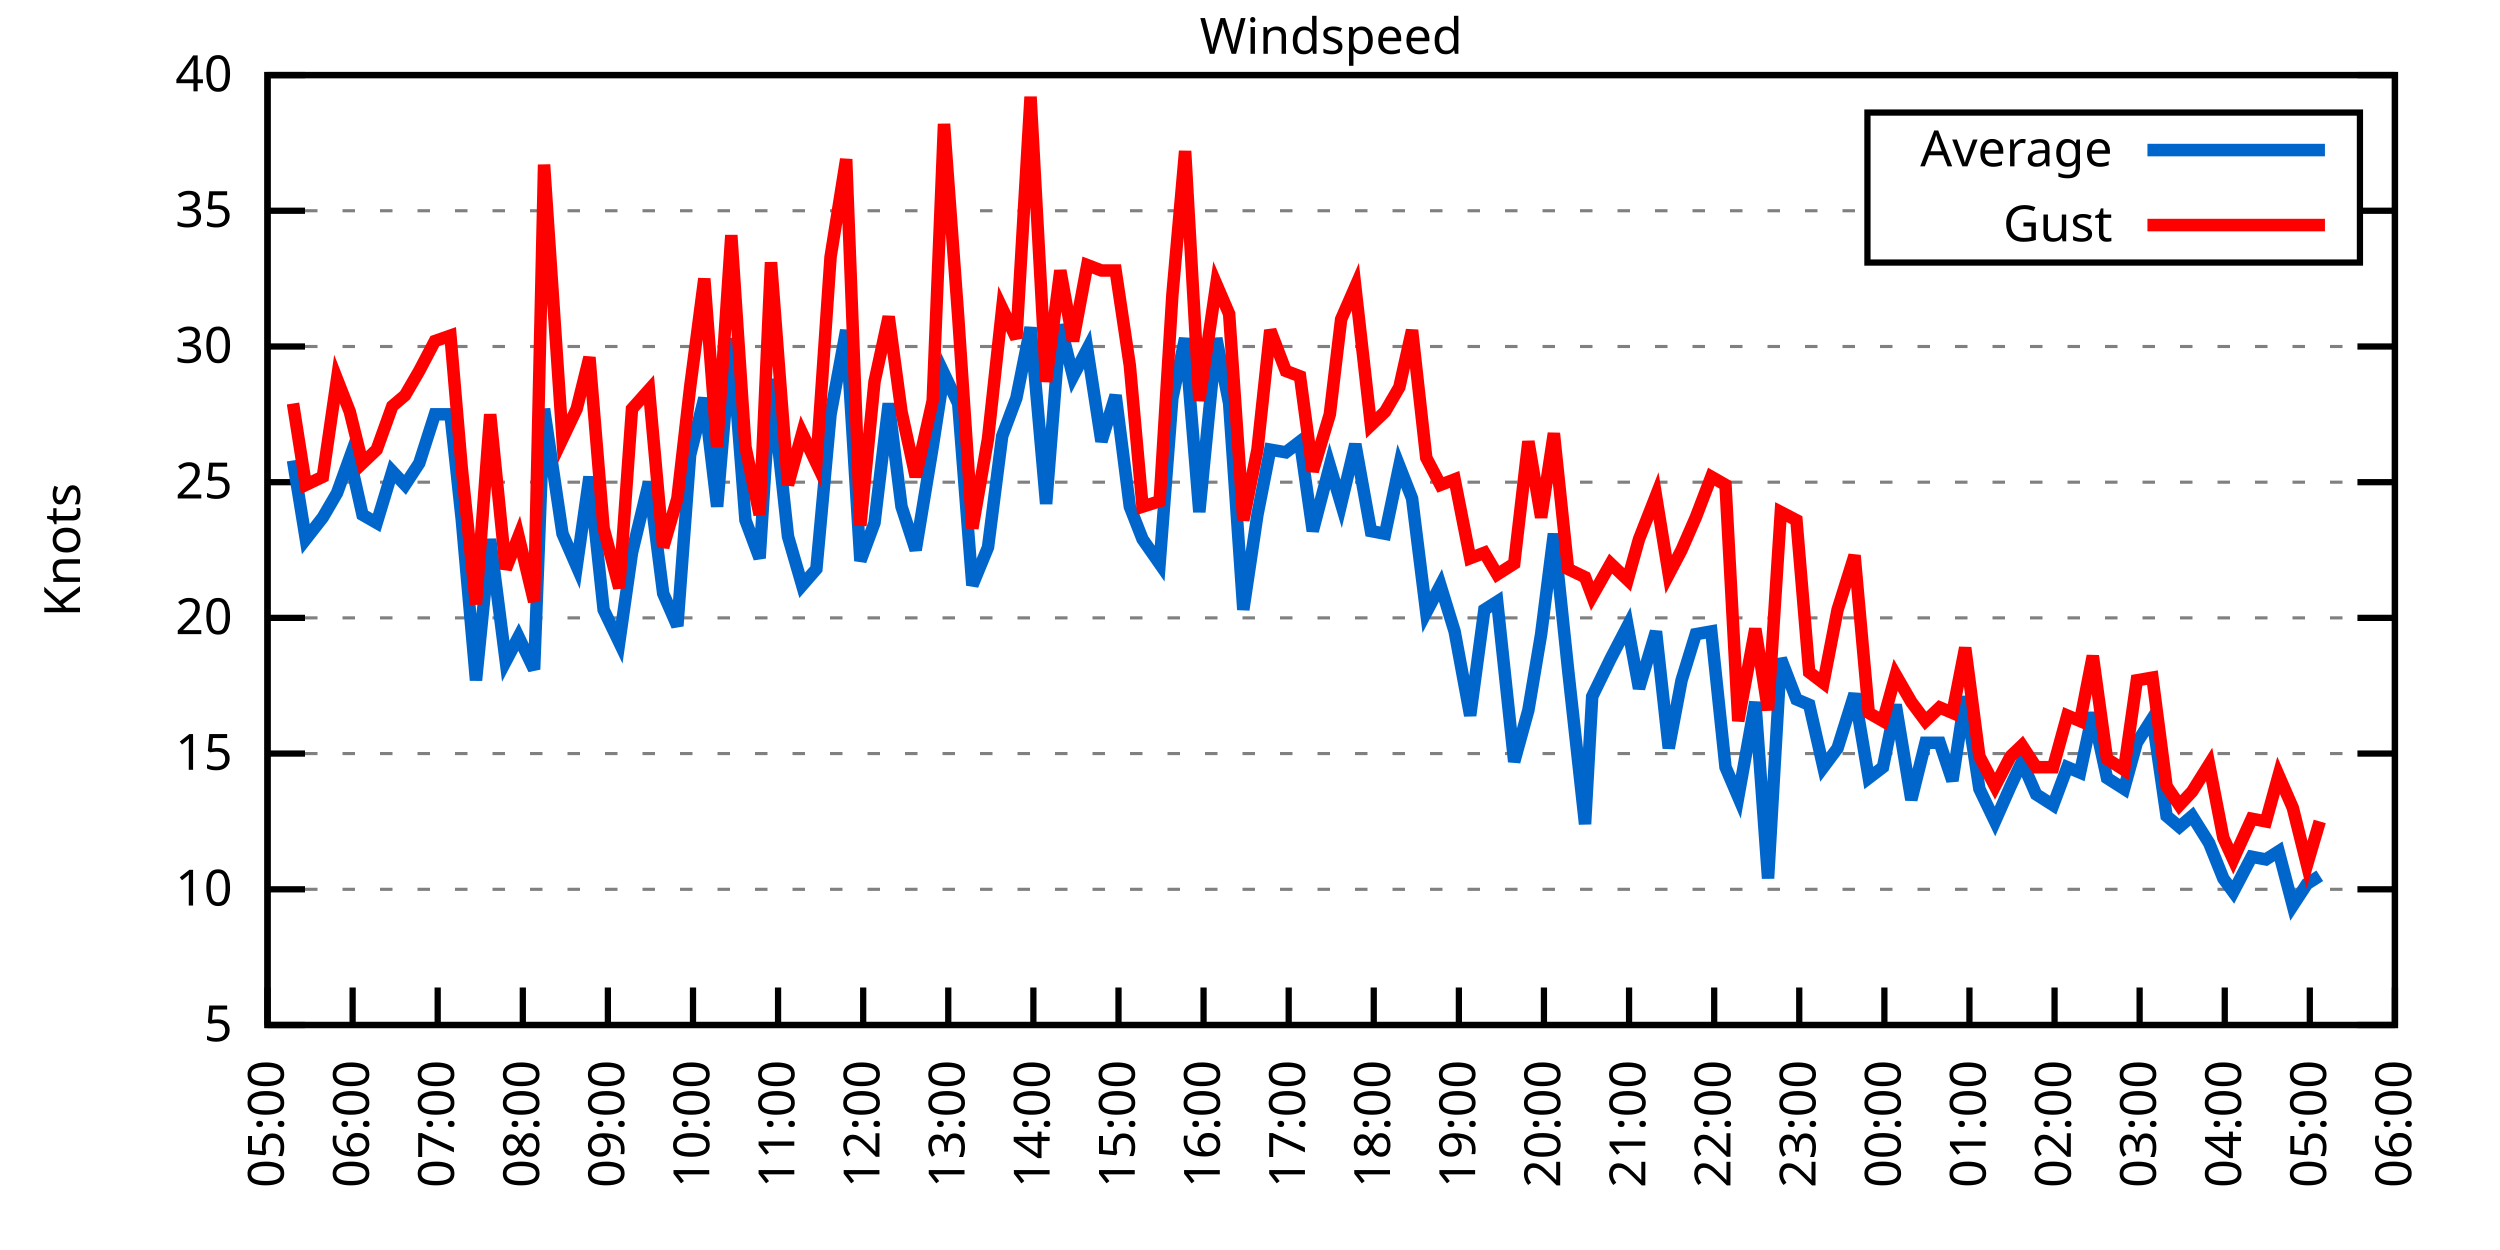
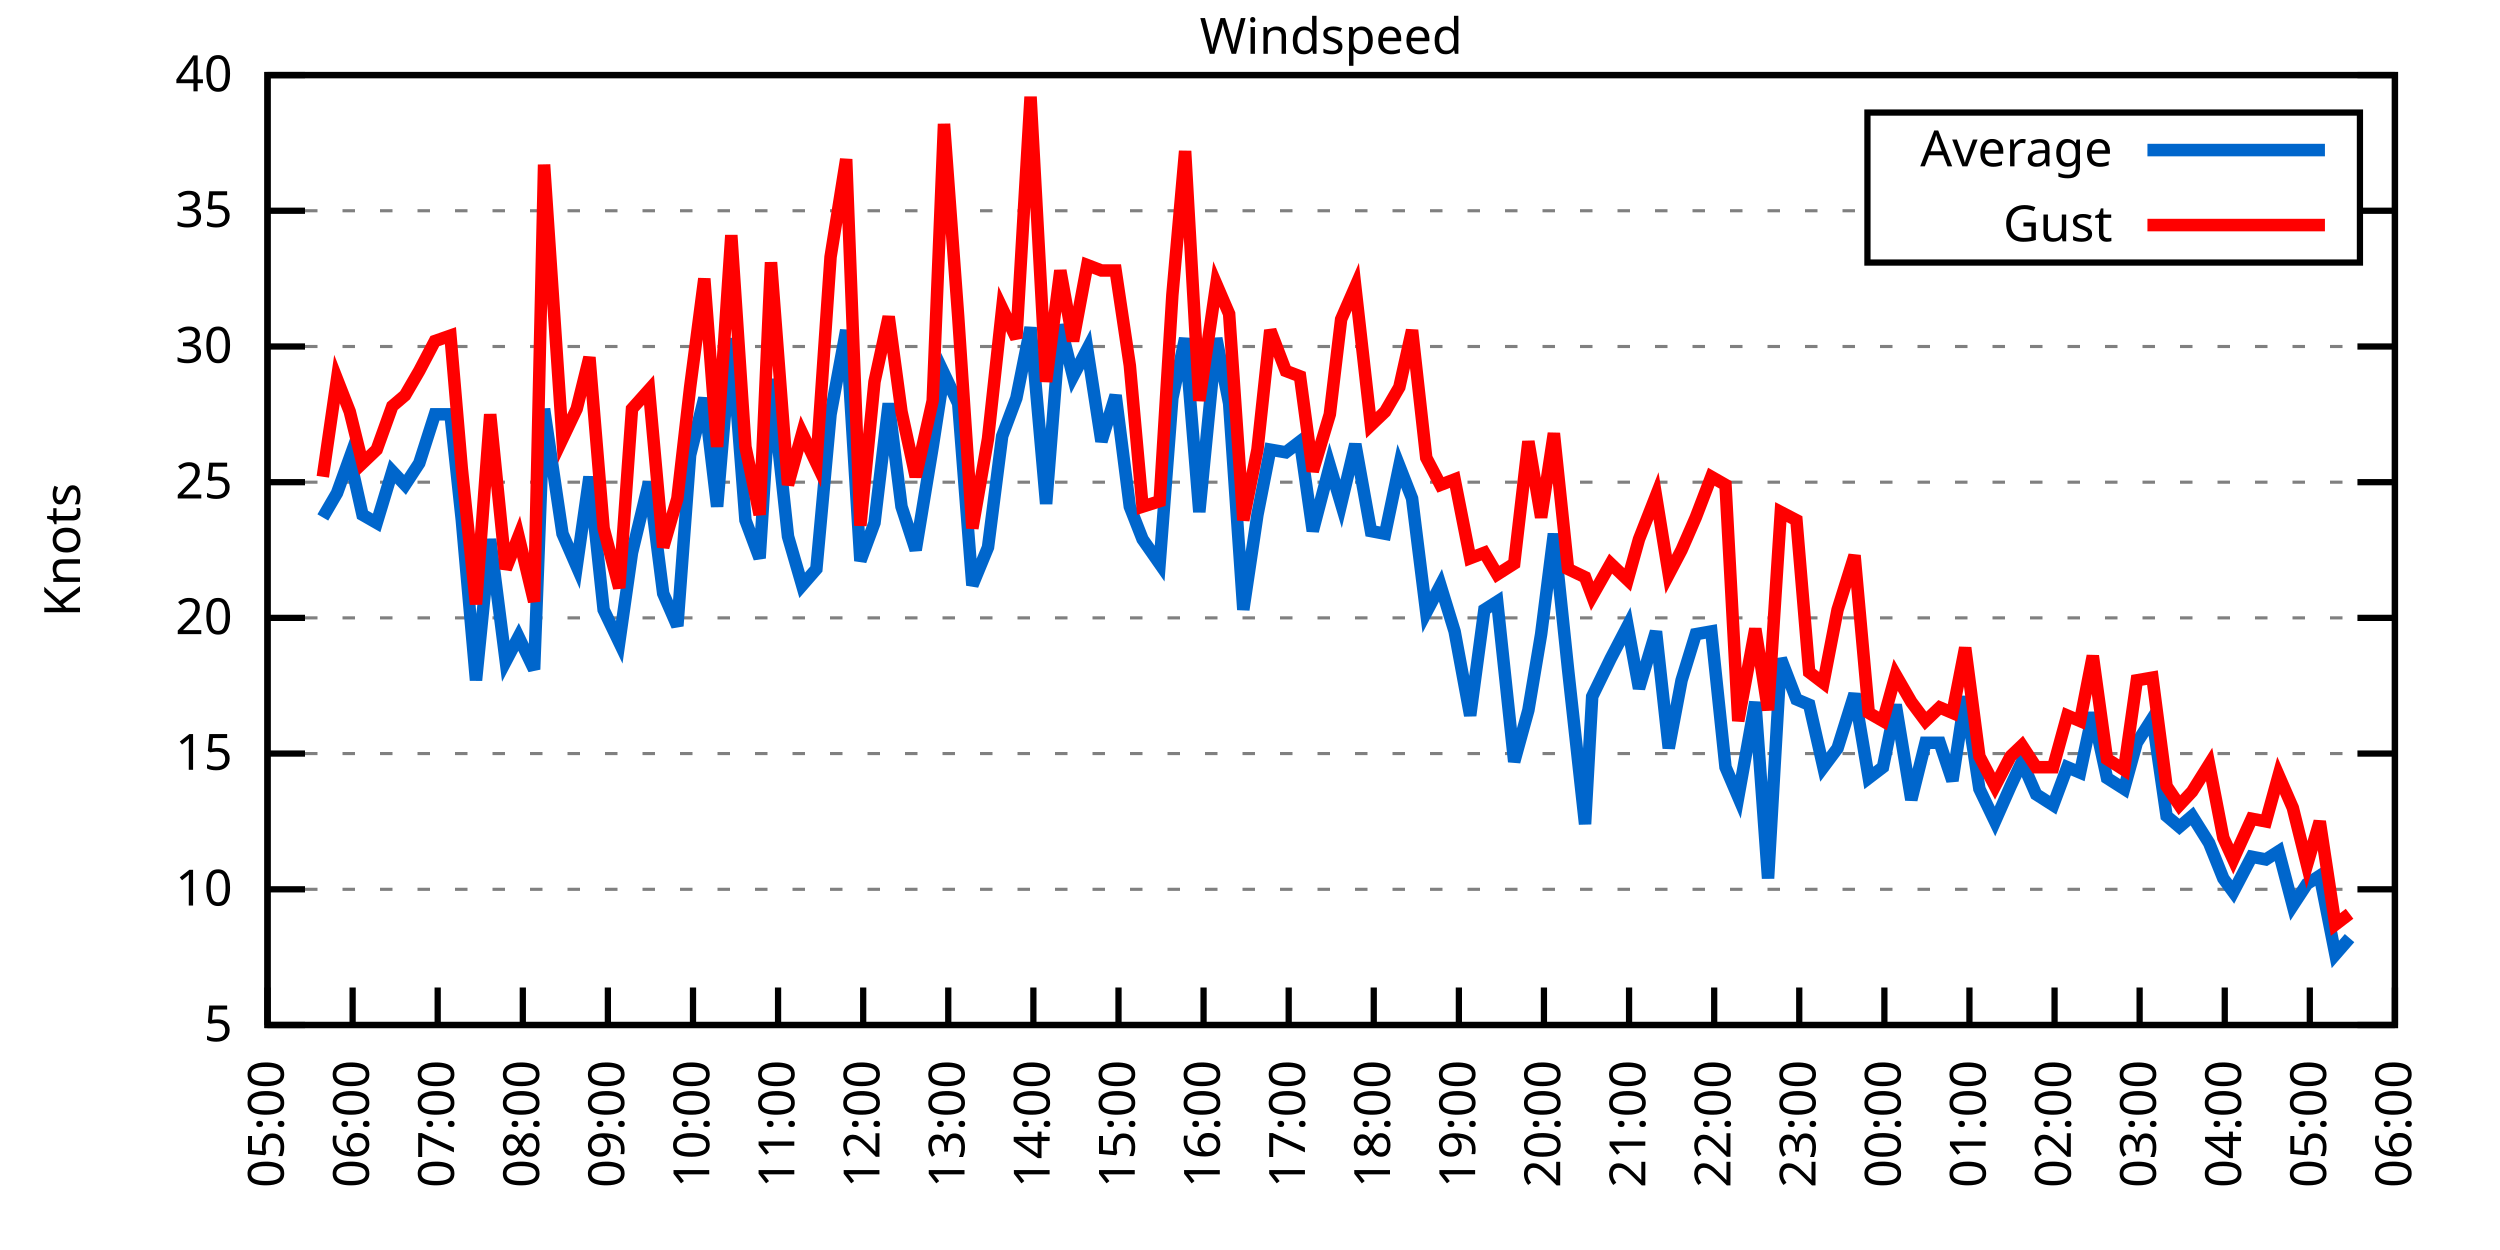
<svg xmlns="http://www.w3.org/2000/svg" xmlns:xlink="http://www.w3.org/1999/xlink" width="400" height="200" viewBox="0 0 400 200">
  <g id="gnuplot_canvas">
    <rect x="0" y="0" width="400" height="200" fill="none" />
    <defs>
      <circle id="gpDot" r="0.5" stroke-width="0.5" stroke="currentColor" />
      <path id="gpPt0" stroke-width="0.333" stroke="currentColor" d="M-1,0 h2 M0,-1 v2" />
      <path id="gpPt1" stroke-width="0.333" stroke="currentColor" d="M-1,-1 L1,1 M1,-1 L-1,1" />
      <path id="gpPt2" stroke-width="0.333" stroke="currentColor" d="M-1,0 L1,0 M0,-1 L0,1 M-1,-1 L1,1 M-1,1 L1,-1" />
      <rect id="gpPt3" stroke-width="0.333" stroke="currentColor" x="-1" y="-1" width="2" height="2" />
      <rect id="gpPt4" stroke-width="0.333" stroke="currentColor" fill="currentColor" x="-1" y="-1" width="2" height="2" />
      <circle id="gpPt5" stroke-width="0.333" stroke="currentColor" cx="0" cy="0" r="1" />
      <use xlink:href="#gpPt5" id="gpPt6" fill="currentColor" stroke="none" />
      <path id="gpPt7" stroke-width="0.333" stroke="currentColor" d="M0,-1.33 L-1.33,0.67 L1.33,0.67 z" />
      <use xlink:href="#gpPt7" id="gpPt8" fill="currentColor" stroke="none" />
      <use xlink:href="#gpPt7" id="gpPt9" stroke="currentColor" transform="rotate(180)" />
      <use xlink:href="#gpPt9" id="gpPt10" fill="currentColor" stroke="none" />
      <use xlink:href="#gpPt3" id="gpPt11" stroke="currentColor" transform="rotate(45)" />
      <use xlink:href="#gpPt11" id="gpPt12" fill="currentColor" stroke="none" />
      <path id="gpPt13" stroke-width="0.333" stroke="currentColor" d="M0,1.330 L1.265,0.411 L0.782,-1.067 L-0.782,-1.076 L-1.265,0.411 z" />
      <use xlink:href="#gpPt13" id="gpPt14" fill="currentColor" stroke="none" />
      <filter id="textbox" filterUnits="objectBoundingBox" x="0" y="0" height="1" width="1">
        <feFlood flood-color="white" flood-opacity="1" result="bgnd" />
        <feComposite in="SourceGraphic" in2="bgnd" operator="atop" />
      </filter>
      <filter id="greybox" filterUnits="objectBoundingBox" x="0" y="0" height="1" width="1">
        <feFlood flood-color="lightgrey" flood-opacity="1" result="grey" />
        <feComposite in="SourceGraphic" in2="grey" operator="atop" />
      </filter>
    </defs>
    <g fill="none" color="white" stroke="currentColor" stroke-width="1.00" stroke-linecap="butt" stroke-linejoin="miter">
</g>
    <g fill="none" color="black" stroke="currentColor" stroke-width="1.00" stroke-linecap="butt" stroke-linejoin="miter">
      <g stroke="none" shape-rendering="crispEdges">
        <polygon fill="rgb(255, 255, 255)" points="42.80,164.00 383.18,164.00 383.18,12.02 42.80,12.02 " />
      </g>
    </g>
    <g fill="none" color="black" stroke="currentColor" stroke-width="1.00" stroke-linecap="butt" stroke-linejoin="miter">
</g>
    <g fill="none" color="black" stroke="black" stroke-width="0.50" stroke-linecap="butt" stroke-linejoin="miter">
</g>
    <g fill="none" color="gray" stroke="currentColor" stroke-width="0.50" stroke-linecap="butt" stroke-linejoin="miter">
      <path stroke="gray" stroke-dasharray="2,4" class="gridline" d="M42.80,164.00 L383.19,164.00  " />
    </g>
    <g fill="none" color="gray" stroke="gray" stroke-width="1.00" stroke-linecap="butt" stroke-linejoin="miter">
</g>
    <g fill="none" color="black" stroke="currentColor" stroke-width="1.00" stroke-linecap="butt" stroke-linejoin="miter">
      <path stroke="black" d="M42.80,164.00 L48.80,164.00 M383.19,164.00 L377.19,164.00  " />
      <g transform="translate(37.20,166.60)" stroke="none" fill="black" font-family="Sans" font-size="8.00" text-anchor="end">
        <text>
          <tspan font-family="Sans"> 5</tspan>
        </text>
      </g>
    </g>
    <g fill="none" color="black" stroke="currentColor" stroke-width="1.00" stroke-linecap="butt" stroke-linejoin="miter">
</g>
    <g fill="none" color="black" stroke="black" stroke-width="0.50" stroke-linecap="butt" stroke-linejoin="miter">
</g>
    <g fill="none" color="gray" stroke="currentColor" stroke-width="0.50" stroke-linecap="butt" stroke-linejoin="miter">
      <path stroke="gray" stroke-dasharray="2,4" class="gridline" d="M42.80,142.29 L383.19,142.29  " />
    </g>
    <g fill="none" color="gray" stroke="gray" stroke-width="1.00" stroke-linecap="butt" stroke-linejoin="miter">
</g>
    <g fill="none" color="black" stroke="currentColor" stroke-width="1.00" stroke-linecap="butt" stroke-linejoin="miter">
      <path stroke="black" d="M42.80,142.29 L48.80,142.29 M383.19,142.29 L377.19,142.29  " />
      <g transform="translate(37.20,144.89)" stroke="none" fill="black" font-family="Sans" font-size="8.00" text-anchor="end">
        <text>
          <tspan font-family="Sans"> 10</tspan>
        </text>
      </g>
    </g>
    <g fill="none" color="black" stroke="currentColor" stroke-width="1.00" stroke-linecap="butt" stroke-linejoin="miter">
</g>
    <g fill="none" color="black" stroke="black" stroke-width="0.50" stroke-linecap="butt" stroke-linejoin="miter">
</g>
    <g fill="none" color="gray" stroke="currentColor" stroke-width="0.50" stroke-linecap="butt" stroke-linejoin="miter">
      <path stroke="gray" stroke-dasharray="2,4" class="gridline" d="M42.80,120.57 L383.19,120.57  " />
    </g>
    <g fill="none" color="gray" stroke="gray" stroke-width="1.00" stroke-linecap="butt" stroke-linejoin="miter">
</g>
    <g fill="none" color="black" stroke="currentColor" stroke-width="1.00" stroke-linecap="butt" stroke-linejoin="miter">
      <path stroke="black" d="M42.80,120.57 L48.80,120.57 M383.19,120.57 L377.19,120.57  " />
      <g transform="translate(37.20,123.17)" stroke="none" fill="black" font-family="Sans" font-size="8.00" text-anchor="end">
        <text>
          <tspan font-family="Sans"> 15</tspan>
        </text>
      </g>
    </g>
    <g fill="none" color="black" stroke="currentColor" stroke-width="1.00" stroke-linecap="butt" stroke-linejoin="miter">
</g>
    <g fill="none" color="black" stroke="black" stroke-width="0.50" stroke-linecap="butt" stroke-linejoin="miter">
</g>
    <g fill="none" color="gray" stroke="currentColor" stroke-width="0.50" stroke-linecap="butt" stroke-linejoin="miter">
      <path stroke="gray" stroke-dasharray="2,4" class="gridline" d="M42.80,98.86 L383.19,98.86  " />
    </g>
    <g fill="none" color="gray" stroke="gray" stroke-width="1.00" stroke-linecap="butt" stroke-linejoin="miter">
</g>
    <g fill="none" color="black" stroke="currentColor" stroke-width="1.00" stroke-linecap="butt" stroke-linejoin="miter">
      <path stroke="black" d="M42.80,98.86 L48.80,98.86 M383.19,98.86 L377.19,98.86  " />
      <g transform="translate(37.20,101.46)" stroke="none" fill="black" font-family="Sans" font-size="8.00" text-anchor="end">
        <text>
          <tspan font-family="Sans"> 20</tspan>
        </text>
      </g>
    </g>
    <g fill="none" color="black" stroke="currentColor" stroke-width="1.00" stroke-linecap="butt" stroke-linejoin="miter">
</g>
    <g fill="none" color="black" stroke="black" stroke-width="0.50" stroke-linecap="butt" stroke-linejoin="miter">
</g>
    <g fill="none" color="gray" stroke="currentColor" stroke-width="0.50" stroke-linecap="butt" stroke-linejoin="miter">
      <path stroke="gray" stroke-dasharray="2,4" class="gridline" d="M42.80,77.15 L383.19,77.15  " />
    </g>
    <g fill="none" color="gray" stroke="gray" stroke-width="1.00" stroke-linecap="butt" stroke-linejoin="miter">
</g>
    <g fill="none" color="black" stroke="currentColor" stroke-width="1.00" stroke-linecap="butt" stroke-linejoin="miter">
      <path stroke="black" d="M42.80,77.15 L48.80,77.15 M383.19,77.15 L377.19,77.15  " />
      <g transform="translate(37.20,79.75)" stroke="none" fill="black" font-family="Sans" font-size="8.00" text-anchor="end">
        <text>
          <tspan font-family="Sans"> 25</tspan>
        </text>
      </g>
    </g>
    <g fill="none" color="black" stroke="currentColor" stroke-width="1.00" stroke-linecap="butt" stroke-linejoin="miter">
</g>
    <g fill="none" color="black" stroke="black" stroke-width="0.50" stroke-linecap="butt" stroke-linejoin="miter">
</g>
    <g fill="none" color="gray" stroke="currentColor" stroke-width="0.50" stroke-linecap="butt" stroke-linejoin="miter">
      <path stroke="gray" stroke-dasharray="2,4" class="gridline" d="M42.80,55.44 L383.19,55.44  " />
    </g>
    <g fill="none" color="gray" stroke="gray" stroke-width="1.00" stroke-linecap="butt" stroke-linejoin="miter">
</g>
    <g fill="none" color="black" stroke="currentColor" stroke-width="1.00" stroke-linecap="butt" stroke-linejoin="miter">
      <path stroke="black" d="M42.80,55.44 L48.80,55.44 M383.19,55.44 L377.19,55.44  " />
      <g transform="translate(37.20,58.04)" stroke="none" fill="black" font-family="Sans" font-size="8.00" text-anchor="end">
        <text>
          <tspan font-family="Sans"> 30</tspan>
        </text>
      </g>
    </g>
    <g fill="none" color="black" stroke="currentColor" stroke-width="1.00" stroke-linecap="butt" stroke-linejoin="miter">
</g>
    <g fill="none" color="black" stroke="black" stroke-width="0.50" stroke-linecap="butt" stroke-linejoin="miter">
</g>
    <g fill="none" color="gray" stroke="currentColor" stroke-width="0.50" stroke-linecap="butt" stroke-linejoin="miter">
      <path stroke="gray" stroke-dasharray="2,4" class="gridline" d="M42.80,33.72 L298.79,33.72 M377.59,33.72 L383.19,33.72  " />
    </g>
    <g fill="none" color="gray" stroke="gray" stroke-width="1.00" stroke-linecap="butt" stroke-linejoin="miter">
</g>
    <g fill="none" color="black" stroke="currentColor" stroke-width="1.00" stroke-linecap="butt" stroke-linejoin="miter">
      <path stroke="black" d="M42.80,33.72 L48.80,33.72 M383.19,33.72 L377.19,33.72  " />
      <g transform="translate(37.20,36.32)" stroke="none" fill="black" font-family="Sans" font-size="8.00" text-anchor="end">
        <text>
          <tspan font-family="Sans"> 35</tspan>
        </text>
      </g>
    </g>
    <g fill="none" color="black" stroke="currentColor" stroke-width="1.00" stroke-linecap="butt" stroke-linejoin="miter">
</g>
    <g fill="none" color="black" stroke="black" stroke-width="0.50" stroke-linecap="butt" stroke-linejoin="miter">
</g>
    <g fill="none" color="gray" stroke="currentColor" stroke-width="0.50" stroke-linecap="butt" stroke-linejoin="miter">
      <path stroke="gray" stroke-dasharray="2,4" class="gridline" d="M42.80,12.01 L383.19,12.01  " />
    </g>
    <g fill="none" color="gray" stroke="gray" stroke-width="1.00" stroke-linecap="butt" stroke-linejoin="miter">
</g>
    <g fill="none" color="black" stroke="currentColor" stroke-width="1.00" stroke-linecap="butt" stroke-linejoin="miter">
      <path stroke="black" d="M42.80,12.01 L48.80,12.01 M383.19,12.01 L377.19,12.01  " />
      <g transform="translate(37.20,14.61)" stroke="none" fill="black" font-family="Sans" font-size="8.00" text-anchor="end">
        <text>
          <tspan font-family="Sans"> 40</tspan>
        </text>
      </g>
    </g>
    <g fill="none" color="black" stroke="currentColor" stroke-width="1.00" stroke-linecap="butt" stroke-linejoin="miter">
      <path stroke="black" d="M42.80,164.00 L42.80,158.00  " />
      <g transform="translate(45.40,169.60) rotate(270.00)" stroke="none" fill="black" font-family="Sans" font-size="8.00" text-anchor="end">
        <text>
          <tspan font-family="Sans">05:00</tspan>
        </text>
      </g>
    </g>
    <g fill="none" color="black" stroke="currentColor" stroke-width="1.00" stroke-linecap="butt" stroke-linejoin="miter">
      <path stroke="black" d="M56.42,164.00 L56.42,158.00  " />
      <g transform="translate(59.02,169.60) rotate(270.00)" stroke="none" fill="black" font-family="Sans" font-size="8.00" text-anchor="end">
        <text>
          <tspan font-family="Sans">06:00</tspan>
        </text>
      </g>
    </g>
    <g fill="none" color="black" stroke="currentColor" stroke-width="1.00" stroke-linecap="butt" stroke-linejoin="miter">
      <path stroke="black" d="M70.03,164.00 L70.03,158.00  " />
      <g transform="translate(72.63,169.60) rotate(270.00)" stroke="none" fill="black" font-family="Sans" font-size="8.00" text-anchor="end">
        <text>
          <tspan font-family="Sans">07:00</tspan>
        </text>
      </g>
    </g>
    <g fill="none" color="black" stroke="currentColor" stroke-width="1.00" stroke-linecap="butt" stroke-linejoin="miter">
      <path stroke="black" d="M83.65,164.00 L83.65,158.00  " />
      <g transform="translate(86.25,169.60) rotate(270.00)" stroke="none" fill="black" font-family="Sans" font-size="8.00" text-anchor="end">
        <text>
          <tspan font-family="Sans">08:00</tspan>
        </text>
      </g>
    </g>
    <g fill="none" color="black" stroke="currentColor" stroke-width="1.00" stroke-linecap="butt" stroke-linejoin="miter">
      <path stroke="black" d="M97.26,164.00 L97.26,158.00  " />
      <g transform="translate(99.86,169.60) rotate(270.00)" stroke="none" fill="black" font-family="Sans" font-size="8.00" text-anchor="end">
        <text>
          <tspan font-family="Sans">09:00</tspan>
        </text>
      </g>
    </g>
    <g fill="none" color="black" stroke="currentColor" stroke-width="1.00" stroke-linecap="butt" stroke-linejoin="miter">
      <path stroke="black" d="M110.88,164.00 L110.88,158.00  " />
      <g transform="translate(113.48,169.60) rotate(270.00)" stroke="none" fill="black" font-family="Sans" font-size="8.00" text-anchor="end">
        <text>
          <tspan font-family="Sans">10:00</tspan>
        </text>
      </g>
    </g>
    <g fill="none" color="black" stroke="currentColor" stroke-width="1.00" stroke-linecap="butt" stroke-linejoin="miter">
      <path stroke="black" d="M124.49,164.00 L124.49,158.00  " />
      <g transform="translate(127.09,169.60) rotate(270.00)" stroke="none" fill="black" font-family="Sans" font-size="8.00" text-anchor="end">
        <text>
          <tspan font-family="Sans">11:00</tspan>
        </text>
      </g>
    </g>
    <g fill="none" color="black" stroke="currentColor" stroke-width="1.00" stroke-linecap="butt" stroke-linejoin="miter">
      <path stroke="black" d="M138.11,164.00 L138.11,158.00  " />
      <g transform="translate(140.71,169.60) rotate(270.00)" stroke="none" fill="black" font-family="Sans" font-size="8.00" text-anchor="end">
        <text>
          <tspan font-family="Sans">12:00</tspan>
        </text>
      </g>
    </g>
    <g fill="none" color="black" stroke="currentColor" stroke-width="1.00" stroke-linecap="butt" stroke-linejoin="miter">
      <path stroke="black" d="M151.72,164.00 L151.72,158.00  " />
      <g transform="translate(154.32,169.60) rotate(270.00)" stroke="none" fill="black" font-family="Sans" font-size="8.00" text-anchor="end">
        <text>
          <tspan font-family="Sans">13:00</tspan>
        </text>
      </g>
    </g>
    <g fill="none" color="black" stroke="currentColor" stroke-width="1.00" stroke-linecap="butt" stroke-linejoin="miter">
      <path stroke="black" d="M165.34,164.00 L165.34,158.00  " />
      <g transform="translate(167.94,169.60) rotate(270.00)" stroke="none" fill="black" font-family="Sans" font-size="8.00" text-anchor="end">
        <text>
          <tspan font-family="Sans">14:00</tspan>
        </text>
      </g>
    </g>
    <g fill="none" color="black" stroke="currentColor" stroke-width="1.00" stroke-linecap="butt" stroke-linejoin="miter">
      <path stroke="black" d="M178.96,164.00 L178.96,158.00  " />
      <g transform="translate(181.56,169.60) rotate(270.00)" stroke="none" fill="black" font-family="Sans" font-size="8.00" text-anchor="end">
        <text>
          <tspan font-family="Sans">15:00</tspan>
        </text>
      </g>
    </g>
    <g fill="none" color="black" stroke="currentColor" stroke-width="1.00" stroke-linecap="butt" stroke-linejoin="miter">
      <path stroke="black" d="M192.57,164.00 L192.57,158.00  " />
      <g transform="translate(195.17,169.60) rotate(270.00)" stroke="none" fill="black" font-family="Sans" font-size="8.00" text-anchor="end">
        <text>
          <tspan font-family="Sans">16:00</tspan>
        </text>
      </g>
    </g>
    <g fill="none" color="black" stroke="currentColor" stroke-width="1.00" stroke-linecap="butt" stroke-linejoin="miter">
      <path stroke="black" d="M206.19,164.00 L206.19,158.00  " />
      <g transform="translate(208.79,169.60) rotate(270.00)" stroke="none" fill="black" font-family="Sans" font-size="8.00" text-anchor="end">
        <text>
          <tspan font-family="Sans">17:00</tspan>
        </text>
      </g>
    </g>
    <g fill="none" color="black" stroke="currentColor" stroke-width="1.00" stroke-linecap="butt" stroke-linejoin="miter">
      <path stroke="black" d="M219.80,164.00 L219.80,158.00  " />
      <g transform="translate(222.40,169.60) rotate(270.00)" stroke="none" fill="black" font-family="Sans" font-size="8.00" text-anchor="end">
        <text>
          <tspan font-family="Sans">18:00</tspan>
        </text>
      </g>
    </g>
    <g fill="none" color="black" stroke="currentColor" stroke-width="1.00" stroke-linecap="butt" stroke-linejoin="miter">
      <path stroke="black" d="M233.42,164.00 L233.42,158.00  " />
      <g transform="translate(236.02,169.60) rotate(270.00)" stroke="none" fill="black" font-family="Sans" font-size="8.00" text-anchor="end">
        <text>
          <tspan font-family="Sans">19:00</tspan>
        </text>
      </g>
    </g>
    <g fill="none" color="black" stroke="currentColor" stroke-width="1.00" stroke-linecap="butt" stroke-linejoin="miter">
      <path stroke="black" d="M247.03,164.00 L247.03,158.00  " />
      <g transform="translate(249.63,169.60) rotate(270.00)" stroke="none" fill="black" font-family="Sans" font-size="8.00" text-anchor="end">
        <text>
          <tspan font-family="Sans">20:00</tspan>
        </text>
      </g>
    </g>
    <g fill="none" color="black" stroke="currentColor" stroke-width="1.00" stroke-linecap="butt" stroke-linejoin="miter">
      <path stroke="black" d="M260.65,164.00 L260.65,158.00  " />
      <g transform="translate(263.25,169.60) rotate(270.00)" stroke="none" fill="black" font-family="Sans" font-size="8.00" text-anchor="end">
        <text>
          <tspan font-family="Sans">21:00</tspan>
        </text>
      </g>
    </g>
    <g fill="none" color="black" stroke="currentColor" stroke-width="1.00" stroke-linecap="butt" stroke-linejoin="miter">
      <path stroke="black" d="M274.27,164.00 L274.27,158.00  " />
      <g transform="translate(276.87,169.60) rotate(270.00)" stroke="none" fill="black" font-family="Sans" font-size="8.00" text-anchor="end">
        <text>
          <tspan font-family="Sans">22:00</tspan>
        </text>
      </g>
    </g>
    <g fill="none" color="black" stroke="currentColor" stroke-width="1.00" stroke-linecap="butt" stroke-linejoin="miter">
      <path stroke="black" d="M287.88,164.00 L287.88,158.00  " />
      <g transform="translate(290.48,169.60) rotate(270.00)" stroke="none" fill="black" font-family="Sans" font-size="8.00" text-anchor="end">
        <text>
          <tspan font-family="Sans">23:00</tspan>
        </text>
      </g>
    </g>
    <g fill="none" color="black" stroke="currentColor" stroke-width="1.00" stroke-linecap="butt" stroke-linejoin="miter">
      <path stroke="black" d="M301.50,164.00 L301.50,158.00  " />
      <g transform="translate(304.10,169.60) rotate(270.00)" stroke="none" fill="black" font-family="Sans" font-size="8.00" text-anchor="end">
        <text>
          <tspan font-family="Sans">00:00</tspan>
        </text>
      </g>
    </g>
    <g fill="none" color="black" stroke="currentColor" stroke-width="1.00" stroke-linecap="butt" stroke-linejoin="miter">
      <path stroke="black" d="M315.11,164.00 L315.11,158.00  " />
      <g transform="translate(317.71,169.60) rotate(270.00)" stroke="none" fill="black" font-family="Sans" font-size="8.00" text-anchor="end">
        <text>
          <tspan font-family="Sans">01:00</tspan>
        </text>
      </g>
    </g>
    <g fill="none" color="black" stroke="currentColor" stroke-width="1.00" stroke-linecap="butt" stroke-linejoin="miter">
      <path stroke="black" d="M328.73,164.00 L328.73,158.00  " />
      <g transform="translate(331.33,169.60) rotate(270.00)" stroke="none" fill="black" font-family="Sans" font-size="8.00" text-anchor="end">
        <text>
          <tspan font-family="Sans">02:00</tspan>
        </text>
      </g>
    </g>
    <g fill="none" color="black" stroke="currentColor" stroke-width="1.00" stroke-linecap="butt" stroke-linejoin="miter">
      <path stroke="black" d="M342.34,164.00 L342.34,158.00  " />
      <g transform="translate(344.94,169.60) rotate(270.00)" stroke="none" fill="black" font-family="Sans" font-size="8.00" text-anchor="end">
        <text>
          <tspan font-family="Sans">03:00</tspan>
        </text>
      </g>
    </g>
    <g fill="none" color="black" stroke="currentColor" stroke-width="1.00" stroke-linecap="butt" stroke-linejoin="miter">
      <path stroke="black" d="M355.96,164.00 L355.96,158.00  " />
      <g transform="translate(358.56,169.60) rotate(270.00)" stroke="none" fill="black" font-family="Sans" font-size="8.00" text-anchor="end">
        <text>
          <tspan font-family="Sans">04:00</tspan>
        </text>
      </g>
    </g>
    <g fill="none" color="black" stroke="currentColor" stroke-width="1.00" stroke-linecap="butt" stroke-linejoin="miter">
      <path stroke="black" d="M369.57,164.00 L369.57,158.00  " />
      <g transform="translate(372.17,169.60) rotate(270.00)" stroke="none" fill="black" font-family="Sans" font-size="8.00" text-anchor="end">
        <text>
          <tspan font-family="Sans">05:00</tspan>
        </text>
      </g>
    </g>
    <g fill="none" color="black" stroke="currentColor" stroke-width="1.00" stroke-linecap="butt" stroke-linejoin="miter">
      <path stroke="black" d="M383.19,164.00 L383.19,158.00  " />
      <g transform="translate(385.79,169.60) rotate(270.00)" stroke="none" fill="black" font-family="Sans" font-size="8.00" text-anchor="end">
        <text>
          <tspan font-family="Sans">06:00</tspan>
        </text>
      </g>
    </g>
    <g fill="none" color="black" stroke="currentColor" stroke-width="1.00" stroke-linecap="butt" stroke-linejoin="miter">
</g>
    <g fill="none" color="black" stroke="currentColor" stroke-width="1.00" stroke-linecap="butt" stroke-linejoin="miter">
      <path stroke="black" d="M42.80,12.01 L42.80,164.00 L383.19,164.00 L383.19,12.01 L42.80,12.01 Z  " />
    </g>
    <g fill="none" color="black" stroke="currentColor" stroke-width="1.00" stroke-linecap="butt" stroke-linejoin="miter">
</g>
    <g fill="none" color="black" stroke="currentColor" stroke-width="1.00" stroke-linecap="butt" stroke-linejoin="miter">
      <path stroke="black" d="M298.79,42.01 L298.79,18.01 L377.59,18.01 L377.59,42.01 L298.79,42.01 Z  " />
    </g>
    <g id="Windspeed_plot_1">
      <g fill="none" color="white" stroke="black" stroke-width="2.00" stroke-linecap="butt" stroke-linejoin="miter">
</g>
      <g fill="none" color="black" stroke="currentColor" stroke-width="2.00" stroke-linecap="butt" stroke-linejoin="miter">
        <g transform="translate(337.99,26.61)" stroke="none" fill="black" font-family="Sans" font-size="8.00" text-anchor="end">
          <text>
            <tspan font-family="Sans">Average</tspan>
          </text>
        </g>
      </g>
      <g fill="none" color="black" stroke="currentColor" stroke-width="2.00" stroke-linecap="butt" stroke-linejoin="miter">
-         <path stroke="rgb(  0, 102, 204)" d="M343.59,24.01 L371.99,24.01 M46.88,73.67 L48.93,86.27 L51.65,82.79 L53.92,78.89 L55.96,73.24 L58.00,82.36   L60.27,83.66 L62.77,75.41 L64.81,77.58 L67.08,74.11 L69.58,66.29 L72.07,66.29 L73.89,83.23 L76.16,108.85   L78.43,86.27 L80.92,105.81 L82.97,101.90 L85.46,107.11 L87.05,65.42 L90.00,85.40 L92.27,90.61 L94.31,76.28   L96.58,97.56 L99.08,102.77 L101.12,88.44 L103.84,77.15 L106.11,94.95 L108.38,100.16 L110.42,72.81 L112.69,63.69   L114.74,81.06 L117.01,54.13 L119.27,83.23 L121.54,89.31 L123.36,60.65 L126.08,85.83 L128.35,93.65 L130.62,91.04   L132.89,66.29 L135.39,52.83 L137.66,89.74 L139.92,83.66 L142.19,64.56 L144.24,81.06 L146.51,88.00 L149.23,71.50   L151.04,59.78 L153.31,64.56 L155.58,93.65 L158.08,87.57 L160.35,69.77 L162.62,63.69 L164.89,52.40 L167.38,80.62   L169.65,51.96 L171.69,60.21 L173.96,55.87 L176.23,70.63 L178.50,63.25 L180.77,81.06 L182.81,86.27 L185.54,90.18   L187.58,63.69 L189.62,54.13 L191.89,81.93 L194.61,54.13 L196.66,64.56 L198.93,97.56 L201.19,82.36 L203.24,71.94   L205.73,72.37 L208.00,70.63 L210.04,84.97 L212.77,74.54 L214.58,80.62 L216.85,71.07 L219.35,84.97 L221.62,85.40   L223.89,74.54 L225.93,79.75 L228.20,97.99 L230.47,93.65 L232.74,101.03 L235.23,114.49 L237.50,97.56 L239.55,96.26   L242.27,121.88 L244.54,113.63 L246.58,101.47 L248.62,85.40 L250.89,107.11 L253.61,131.86 L254.75,111.45 L257.70,105.38   L260.42,100.16 L262.24,110.15 L264.96,101.03 L267.00,119.71 L269.05,108.85 L271.32,101.47 L273.81,101.03 L276.08,122.75   L278.12,127.52 L280.85,112.32 L282.89,140.55 L284.93,105.38 L287.43,111.89 L289.47,112.76 L291.74,122.75 L294.01,119.71   L296.73,111.02 L299.00,124.48 L301.27,122.75 L303.31,112.76 L305.81,127.96 L308.08,118.84 L310.35,118.84 L312.39,124.92   L314.43,111.45 L316.70,126.22 L319.20,131.43 L321.69,125.79 L323.51,121.88 L325.78,127.09 L328.50,128.83 L330.77,122.75   L332.81,123.61 L334.85,114.06 L337.12,124.48 L339.85,126.22 L341.89,118.84 L344.39,114.93 L346.65,130.56 L348.70,132.30   L350.74,130.56 L353.46,134.90 L355.73,140.55 L357.32,142.72 L360.27,137.08 L362.54,137.51 L364.58,136.21 L366.85,144.89   L369.12,141.42 L371.16,140.12  " />
+         <path stroke="rgb(  0, 102, 204)" d="M343.59,24.01 L371.99,24.01 M51.65,82.79 L53.92,78.89 L55.96,73.24 L58.00,82.36 L60.27,83.66 L62.77,75.41   L64.81,77.58 L67.08,74.11 L69.58,66.29 L72.07,66.29 L73.89,83.23 L76.16,108.85 L78.43,86.27 L80.92,105.81   L82.97,101.90 L85.46,107.11 L87.05,65.42 L90.00,85.40 L92.27,90.61 L94.31,76.28 L96.58,97.56 L99.08,102.77   L101.12,88.44 L103.84,77.15 L106.11,94.95 L108.38,100.16 L110.42,72.81 L112.69,63.69 L114.74,81.06 L117.01,54.13   L119.27,83.23 L121.54,89.31 L123.36,60.65 L126.08,85.83 L128.35,93.65 L130.62,91.04 L132.89,66.29 L135.39,52.83   L137.66,89.74 L139.92,83.66 L142.19,64.56 L144.24,81.06 L146.51,88.00 L149.23,71.50 L151.04,59.78 L153.31,64.56   L155.58,93.65 L158.08,87.57 L160.35,69.77 L162.62,63.69 L164.89,52.40 L167.38,80.62 L169.65,51.96 L171.69,60.21   L173.96,55.87 L176.23,70.63 L178.50,63.25 L180.77,81.06 L182.81,86.27 L185.54,90.18 L187.58,63.69 L189.62,54.13   L191.89,81.93 L194.61,54.13 L196.66,64.56 L198.93,97.56 L201.19,82.36 L203.24,71.94 L205.73,72.37 L208.00,70.63   L210.04,84.97 L212.77,74.54 L214.58,80.62 L216.85,71.07 L219.35,84.97 L221.62,85.40 L223.89,74.54 L225.93,79.75   L228.20,97.99 L230.47,93.65 L232.74,101.03 L235.23,114.49 L237.50,97.56 L239.55,96.26 L242.27,121.88 L244.54,113.63   L246.58,101.47 L248.62,85.40 L250.89,107.11 L253.61,131.86 L254.75,111.45 L257.70,105.38 L260.42,100.16 L262.24,110.15   L264.96,101.03 L267.00,119.71 L269.05,108.85 L271.32,101.47 L273.81,101.03 L276.08,122.75 L278.12,127.52 L280.85,112.32   L282.89,140.55 L284.93,105.38 L287.43,111.89 L289.47,112.76 L291.74,122.75 L294.01,119.71 L296.73,111.02 L299.00,124.48   L301.27,122.75 L303.31,112.76 L305.81,127.96 L308.08,118.84 L310.35,118.84 L312.39,124.92 L314.43,111.45 L316.70,126.22   L319.20,131.43 L321.69,125.79 L323.51,121.88 L325.78,127.09 L328.50,128.83 L330.77,122.75 L332.81,123.61 L334.85,114.06   L337.12,124.48 L339.85,126.22 L341.89,118.84 L344.39,114.93 L346.65,130.56 L348.70,132.30 L350.74,130.56 L353.46,134.90   L355.73,140.55 L357.32,142.72 L360.27,137.08 L362.54,137.51 L364.58,136.21 L366.85,144.89 L369.12,141.42 L371.16,140.12   L373.66,152.71 L375.93,150.10  " />
      </g>
    </g>
    <g id="Windspeed_plot_2">
      <g fill="none" color="black" stroke="currentColor" stroke-width="2.00" stroke-linecap="butt" stroke-linejoin="miter">
        <g transform="translate(337.99,38.61)" stroke="none" fill="black" font-family="Sans" font-size="8.00" text-anchor="end">
          <text>
            <tspan font-family="Sans">Gust</tspan>
          </text>
        </g>
      </g>
      <g fill="none" color="black" stroke="currentColor" stroke-width="2.00" stroke-linecap="butt" stroke-linejoin="miter">
-         <path stroke="rgb(255,   0,   0)" d="M343.59,36.01 L371.99,36.01 M46.88,64.56 L48.93,77.58 L51.65,76.28 L53.92,60.65 L55.96,65.86 L58.00,74.11   L60.27,71.94 L62.77,64.99 L64.81,63.25 L67.08,59.34 L69.58,54.57 L72.07,53.70 L73.89,74.98 L76.16,96.69   L78.43,66.29 L80.92,91.04 L82.97,85.83 L85.46,96.26 L87.05,26.34 L90.00,70.20 L92.27,65.42 L94.31,57.17   L96.58,84.53 L99.08,94.08 L101.12,65.42 L103.84,62.38 L106.11,87.57 L108.38,79.75 L110.42,61.95 L112.69,44.58   L114.74,71.50 L117.01,37.63 L119.27,71.50 L121.54,82.36 L123.36,41.97 L126.08,77.58 L128.35,69.33 L130.62,74.11   L132.89,41.11 L135.39,25.47 L137.66,84.10 L139.92,61.08 L142.19,50.66 L144.24,65.86 L146.51,76.28 L149.23,64.12   L151.04,19.83 L153.31,50.66 L155.58,84.53 L158.08,70.20 L160.35,49.36 L162.62,54.13 L164.89,15.48 L167.38,61.08   L169.65,43.28 L171.69,54.57 L173.96,42.41 L176.23,43.28 L178.50,43.28 L180.77,58.48 L182.81,81.06 L185.54,80.19   L187.58,47.18 L189.62,24.17 L191.89,64.12 L194.61,45.45 L196.66,50.22 L198.93,83.23 L201.19,71.94 L203.24,52.83   L205.73,59.34 L208.00,60.21 L210.04,75.41 L212.77,66.29 L214.58,51.09 L216.85,45.88 L219.35,68.03 L221.62,65.86   L223.89,61.95 L225.93,52.83 L228.20,73.24 L230.47,77.58 L232.74,76.71 L235.23,89.31 L237.50,88.44 L239.55,91.91   L242.27,90.18 L244.54,70.63 L246.58,82.79 L248.62,69.33 L250.89,91.04 L253.61,92.35 L254.75,95.39 L257.70,90.18   L260.42,92.78 L262.24,86.27 L264.96,79.32 L267.00,91.91 L269.05,88.00 L271.32,82.79 L273.81,76.28 L276.08,77.58   L278.12,115.36 L280.85,100.60 L282.89,113.63 L284.93,81.93 L287.43,83.23 L289.47,107.55 L291.74,109.28 L294.01,97.56   L296.73,88.87 L299.00,114.06 L301.27,115.36 L303.31,107.98 L305.81,112.32 L308.08,115.36 L310.35,113.19 L312.39,114.06   L314.43,103.64 L316.70,121.01 L319.20,125.79 L321.69,121.01 L323.51,119.27 L325.78,122.75 L328.50,122.75 L330.77,114.49   L332.81,115.36 L334.85,104.94 L337.12,121.44 L339.85,123.18 L341.89,108.85 L344.39,108.42 L346.65,125.79 L348.70,128.83   L350.74,126.65 L353.46,122.31 L355.73,134.04 L357.32,137.51 L360.27,131.00 L362.54,131.43 L364.58,124.05 L366.85,129.26   L369.12,138.38 L371.16,131.43  " />
+         <path stroke="rgb(255,   0,   0)" d="M343.59,36.01 L371.99,36.01 M51.65,76.28 L53.92,60.65 L55.96,65.86 L58.00,74.11 L60.27,71.94 L62.77,64.99   L64.81,63.25 L67.08,59.34 L69.58,54.57 L72.07,53.70 L73.89,74.98 L76.16,96.69 L78.43,66.29 L80.92,91.04   L82.97,85.83 L85.46,96.26 L87.05,26.34 L90.00,70.20 L92.27,65.42 L94.31,57.17 L96.58,84.53 L99.08,94.08   L101.12,65.42 L103.84,62.38 L106.11,87.57 L108.38,79.75 L110.42,61.95 L112.69,44.58 L114.74,71.50 L117.01,37.63   L119.27,71.50 L121.54,82.36 L123.36,41.97 L126.08,77.58 L128.35,69.33 L130.62,74.11 L132.89,41.11 L135.39,25.47   L137.66,84.10 L139.92,61.08 L142.19,50.66 L144.24,65.86 L146.51,76.28 L149.23,64.12 L151.04,19.83 L153.31,50.66   L155.58,84.53 L158.08,70.20 L160.35,49.36 L162.62,54.13 L164.89,15.48 L167.38,61.08 L169.65,43.28 L171.69,54.57   L173.96,42.41 L176.23,43.28 L178.50,43.28 L180.77,58.48 L182.81,81.06 L185.54,80.19 L187.58,47.18 L189.62,24.17   L191.89,64.12 L194.61,45.45 L196.66,50.22 L198.93,83.23 L201.19,71.94 L203.24,52.83 L205.73,59.34 L208.00,60.21   L210.04,75.41 L212.77,66.29 L214.58,51.09 L216.85,45.88 L219.35,68.03 L221.62,65.86 L223.89,61.95 L225.93,52.83   L228.20,73.24 L230.47,77.58 L232.74,76.71 L235.23,89.31 L237.50,88.44 L239.55,91.91 L242.27,90.18 L244.54,70.63   L246.58,82.79 L248.62,69.33 L250.89,91.04 L253.61,92.35 L254.75,95.39 L257.70,90.18 L260.42,92.78 L262.24,86.27   L264.96,79.32 L267.00,91.91 L269.05,88.00 L271.32,82.79 L273.81,76.28 L276.08,77.58 L278.12,115.36 L280.85,100.60   L282.89,113.63 L284.93,81.93 L287.43,83.23 L289.47,107.55 L291.74,109.28 L294.01,97.56 L296.73,88.87 L299.00,114.06   L301.27,115.36 L303.31,107.98 L305.81,112.32 L308.08,115.36 L310.35,113.19 L312.39,114.06 L314.43,103.64 L316.70,121.01   L319.20,125.79 L321.69,121.01 L323.51,119.27 L325.78,122.75 L328.50,122.75 L330.77,114.49 L332.81,115.36 L334.85,104.94   L337.12,121.44 L339.85,123.18 L341.89,108.85 L344.39,108.42 L346.65,125.79 L348.70,128.83 L350.74,126.65 L353.46,122.31   L355.73,134.04 L357.32,137.51 L360.27,131.00 L362.54,131.43 L364.58,124.05 L366.85,129.26 L369.12,138.38 L371.16,131.43   L373.66,147.93 L375.93,146.20  " />
      </g>
    </g>
    <g fill="none" color="black" stroke="currentColor" stroke-width="2.00" stroke-linecap="butt" stroke-linejoin="miter">
</g>
    <g fill="none" color="black" stroke="black" stroke-width="1.00" stroke-linecap="butt" stroke-linejoin="miter">
</g>
    <g fill="none" color="black" stroke="currentColor" stroke-width="1.00" stroke-linecap="butt" stroke-linejoin="miter">
      <path stroke="black" d="M42.80,12.01 L42.80,164.00 L383.19,164.00 L383.19,12.01 L42.80,12.01 Z  " />
      <g transform="translate(12.80,88.01) rotate(270.00)" stroke="none" fill="black" font-family="Sans" font-size="8.00" text-anchor="middle">
        <text>
          <tspan font-family="Sans">Knots</tspan>
        </text>
      </g>
    </g>
    <g fill="none" color="black" stroke="currentColor" stroke-width="1.00" stroke-linecap="butt" stroke-linejoin="miter">
</g>
    <g fill="none" color="black" stroke="currentColor" stroke-width="1.00" stroke-linecap="butt" stroke-linejoin="miter">
      <g transform="translate(212.99,8.61)" stroke="none" fill="black" font-family="Sans" font-size="8.00" text-anchor="middle">
        <text>
          <tspan font-family="Sans">Windspeed</tspan>
        </text>
      </g>
    </g>
    <g fill="none" color="black" stroke="currentColor" stroke-width="1.00" stroke-linecap="butt" stroke-linejoin="miter">
</g>
  </g>
</svg>
